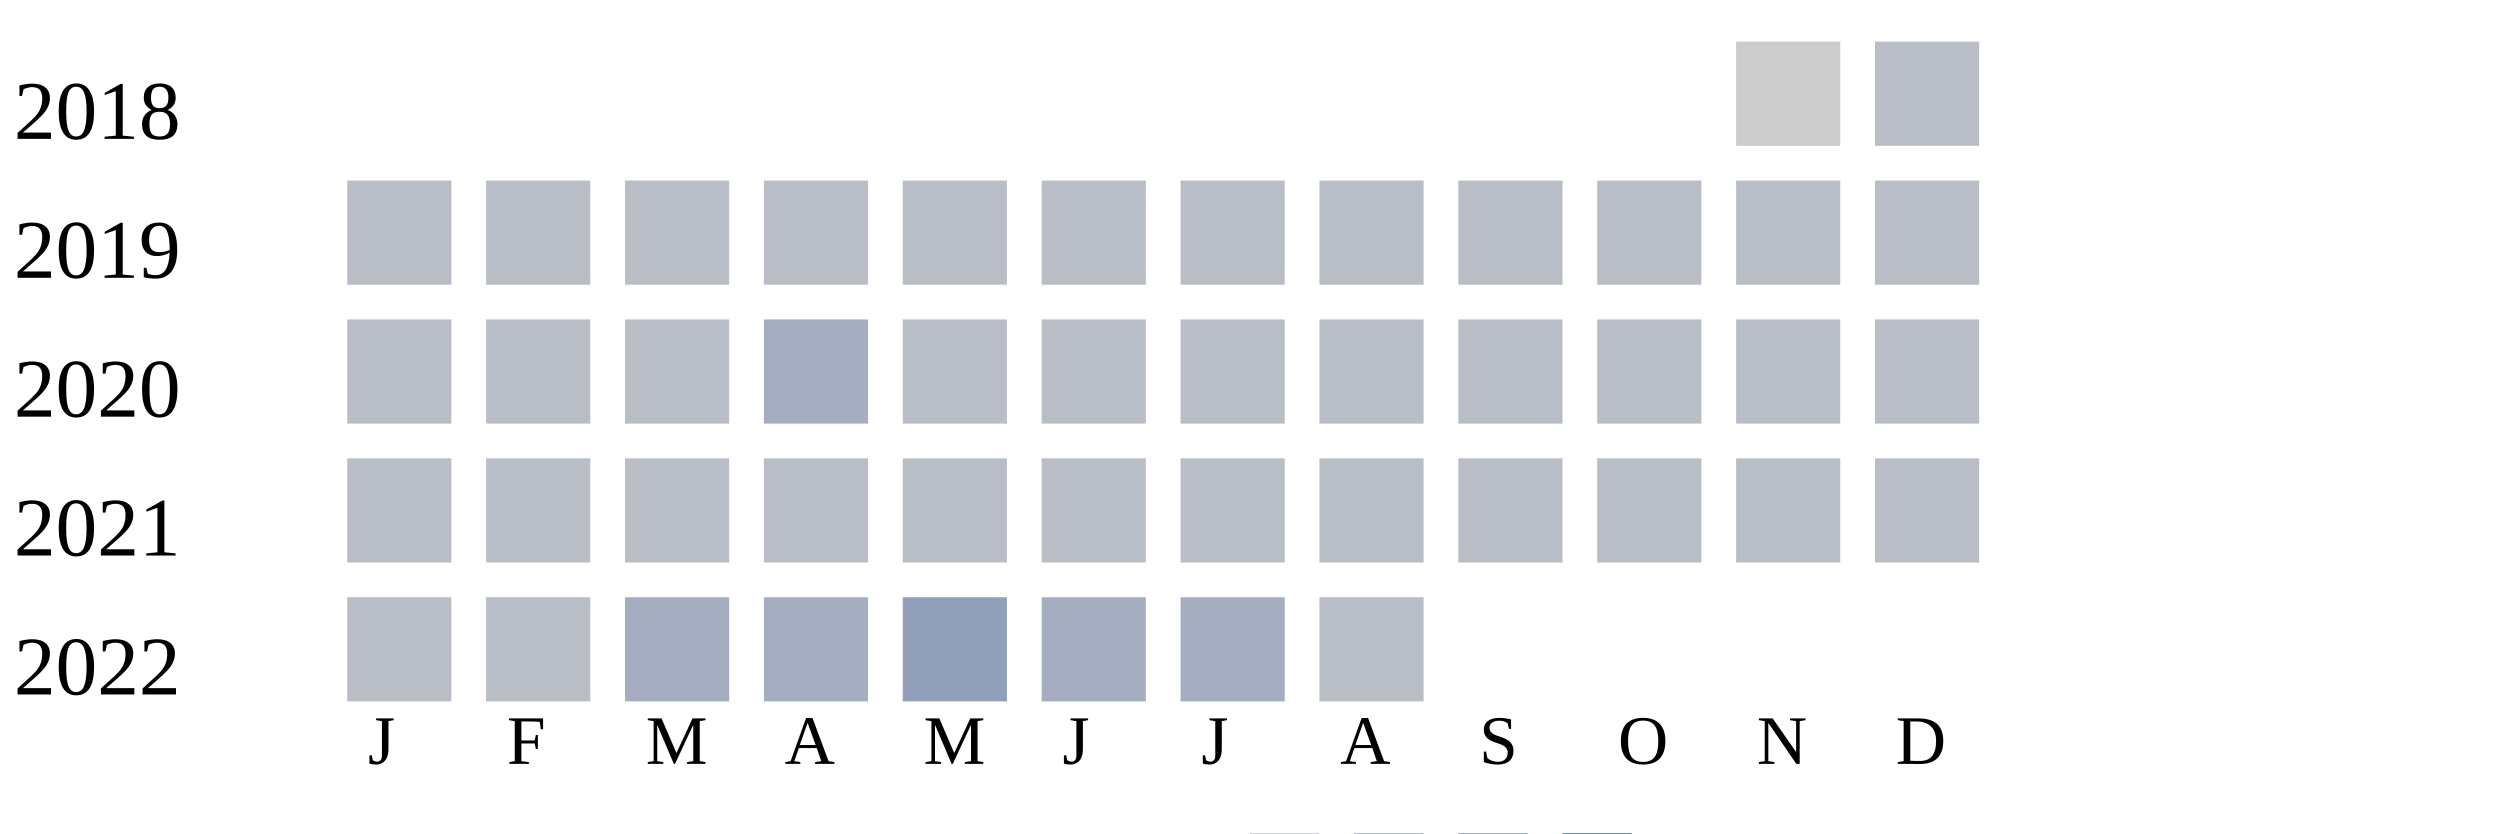
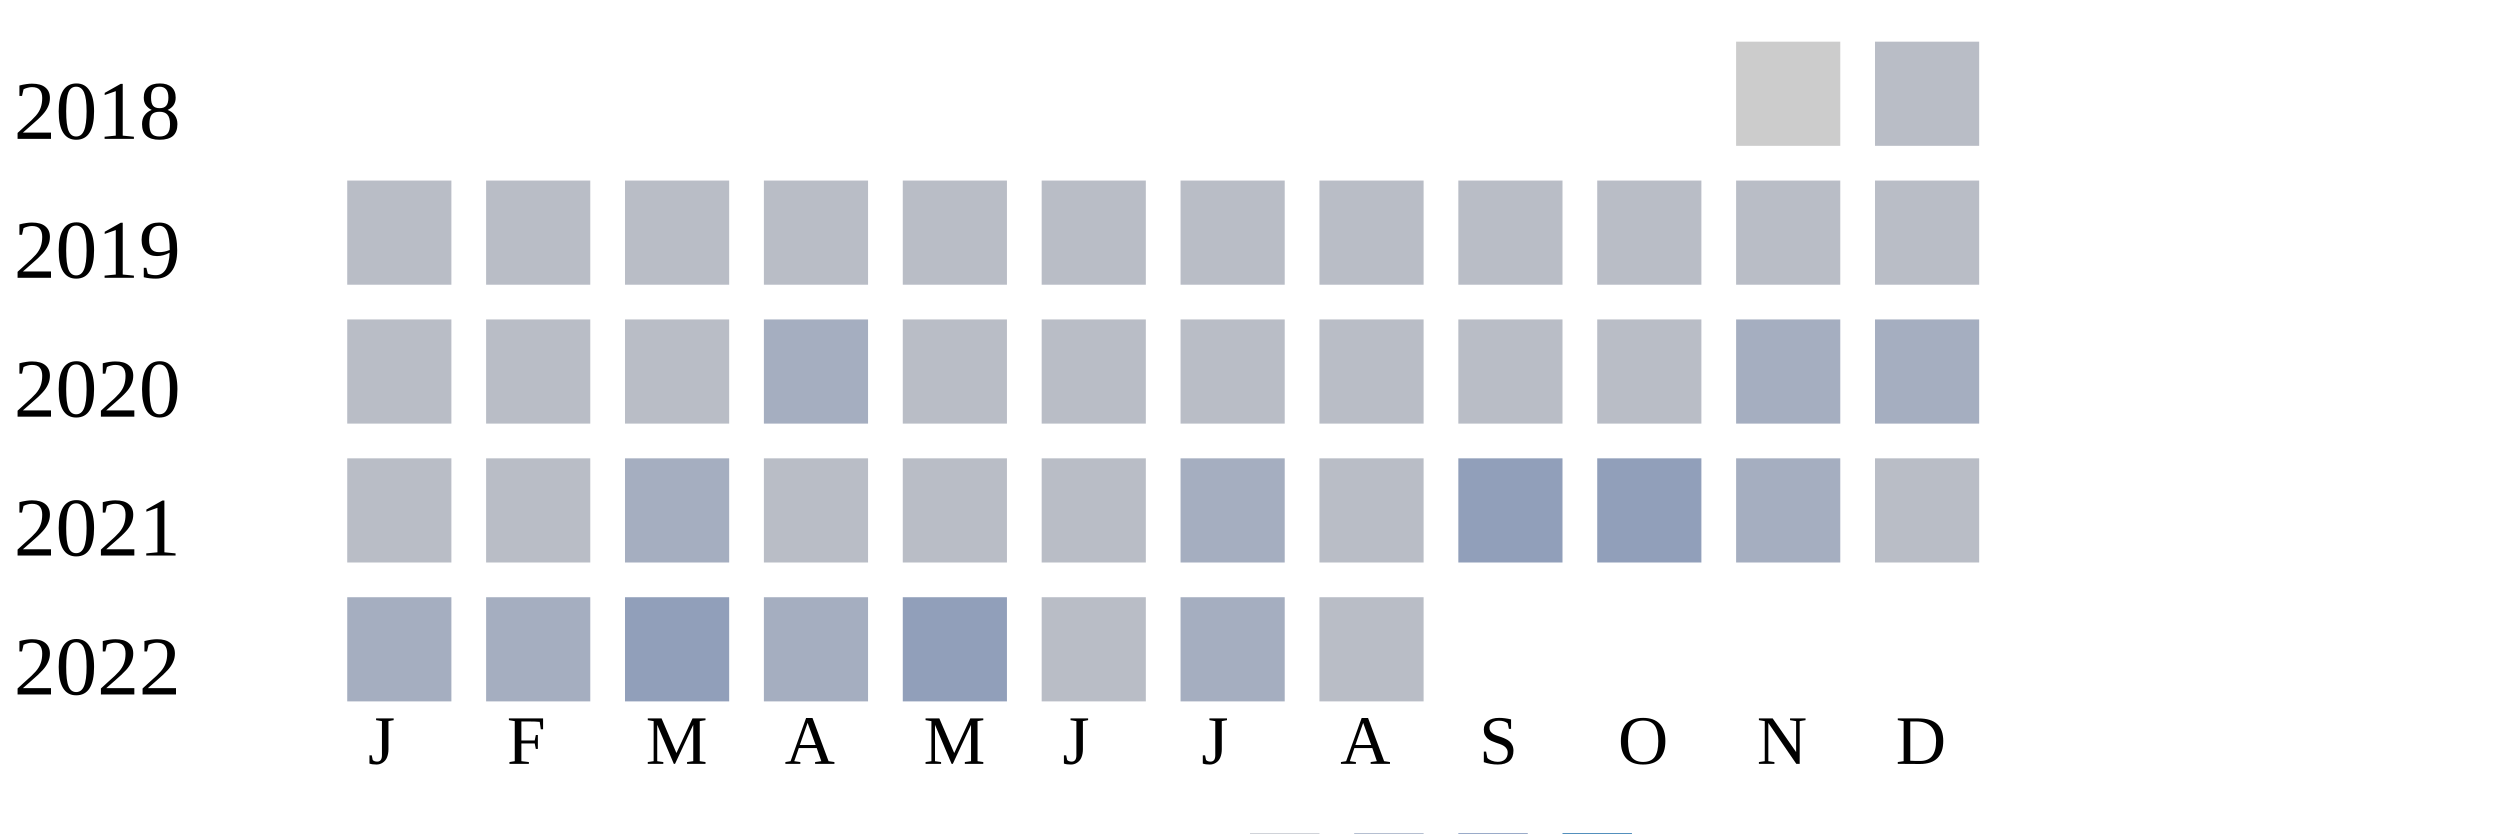
<svg xmlns="http://www.w3.org/2000/svg" width="360" height="120">
  <g transform="translate(0 0)">
    <text x="2" y="20">2018</text>
    <rect x="250" y="6" width="15" height="15" fill="#cccccc" />
    <rect x="270" y="6" width="15" height="15" fill="#b9bdc6" />
  </g>
  <g transform="translate(0 20)">
    <text x="2" y="20">2019</text>
    <rect x="50" y="6" width="15" height="15" fill="#b9bdc6" />
    <rect x="70" y="6" width="15" height="15" fill="#b9bdc6" />
    <rect x="90" y="6" width="15" height="15" fill="#b9bdc6" />
    <rect x="110" y="6" width="15" height="15" fill="#b9bdc6" />
    <rect x="130" y="6" width="15" height="15" fill="#b9bdc6" />
    <rect x="150" y="6" width="15" height="15" fill="#b9bdc6" />
    <rect x="170" y="6" width="15" height="15" fill="#b9bdc6" />
    <rect x="190" y="6" width="15" height="15" fill="#b9bdc6" />
    <rect x="210" y="6" width="15" height="15" fill="#b9bdc6" />
    <rect x="230" y="6" width="15" height="15" fill="#b9bdc6" />
    <rect x="250" y="6" width="15" height="15" fill="#b9bdc6" />
    <rect x="270" y="6" width="15" height="15" fill="#b9bdc6" />
  </g>
  <g transform="translate(0 40)">
    <text x="2" y="20">2020</text>
    <rect x="50" y="6" width="15" height="15" fill="#b9bdc6" />
    <rect x="70" y="6" width="15" height="15" fill="#b9bdc6" />
    <rect x="90" y="6" width="15" height="15" fill="#b9bdc6" />
    <rect x="110" y="6" width="15" height="15" fill="#a5aec0" />
    <rect x="130" y="6" width="15" height="15" fill="#b9bdc6" />
    <rect x="150" y="6" width="15" height="15" fill="#b9bdc6" />
    <rect x="170" y="6" width="15" height="15" fill="#b9bdc6" />
    <rect x="190" y="6" width="15" height="15" fill="#b9bdc6" />
    <rect x="210" y="6" width="15" height="15" fill="#b9bdc6" />
    <rect x="230" y="6" width="15" height="15" fill="#b9bdc6" />
-     <rect x="250" y="6" width="15" height="15" fill="#b9bdc6" />
-     <rect x="270" y="6" width="15" height="15" fill="#b9bdc6" />
+     <rect x="250" y="6" width="15" height="15" fill="#a5aec0" />
+     <rect x="270" y="6" width="15" height="15" fill="#a5aec0" />
  </g>
  <g transform="translate(0 60)">
    <text x="2" y="20">2021</text>
    <rect x="50" y="6" width="15" height="15" fill="#b9bdc6" />
    <rect x="70" y="6" width="15" height="15" fill="#b9bdc6" />
-     <rect x="90" y="6" width="15" height="15" fill="#b9bdc6" />
+     <rect x="90" y="6" width="15" height="15" fill="#a5aec0" />
    <rect x="110" y="6" width="15" height="15" fill="#b9bdc6" />
    <rect x="130" y="6" width="15" height="15" fill="#b9bdc6" />
    <rect x="150" y="6" width="15" height="15" fill="#b9bdc6" />
-     <rect x="170" y="6" width="15" height="15" fill="#b9bdc6" />
+     <rect x="170" y="6" width="15" height="15" fill="#a5aec0" />
    <rect x="190" y="6" width="15" height="15" fill="#b9bdc6" />
-     <rect x="210" y="6" width="15" height="15" fill="#b9bdc6" />
-     <rect x="230" y="6" width="15" height="15" fill="#b9bdc6" />
-     <rect x="250" y="6" width="15" height="15" fill="#b9bdc6" />
+     <rect x="210" y="6" width="15" height="15" fill="#919fba" />
+     <rect x="230" y="6" width="15" height="15" fill="#919fba" />
+     <rect x="250" y="6" width="15" height="15" fill="#a5aec0" />
    <rect x="270" y="6" width="15" height="15" fill="#b9bdc6" />
  </g>
  <g transform="translate(0 80)">
    <text x="2" y="20">2022</text>
-     <rect x="50" y="6" width="15" height="15" fill="#b9bdc6" />
-     <rect x="70" y="6" width="15" height="15" fill="#b9bdc6" />
-     <rect x="90" y="6" width="15" height="15" fill="#a5aec0" />
+     <rect x="50" y="6" width="15" height="15" fill="#a5aec0" />
+     <rect x="70" y="6" width="15" height="15" fill="#a5aec0" />
+     <rect x="90" y="6" width="15" height="15" fill="#919fba" />
    <rect x="110" y="6" width="15" height="15" fill="#a5aec0" />
    <rect x="130" y="6" width="15" height="15" fill="#919fba" />
-     <rect x="150" y="6" width="15" height="15" fill="#a5aec0" />
+     <rect x="150" y="6" width="15" height="15" fill="#b9bdc6" />
    <rect x="170" y="6" width="15" height="15" fill="#a5aec0" />
    <rect x="190" y="6" width="15" height="15" fill="#b9bdc6" />
  </g>
  <text style="font-size: 10px; text-align: center" x="53" y="110">J</text>
  <text style="font-size: 10px; text-align: center" x="73" y="110">F</text>
  <text style="font-size: 10px; text-align: center" x="93" y="110">M</text>
  <text style="font-size: 10px; text-align: center" x="113" y="110">A</text>
  <text style="font-size: 10px; text-align: center" x="133" y="110">M</text>
  <text style="font-size: 10px; text-align: center" x="153" y="110">J</text>
  <text style="font-size: 10px; text-align: center" x="173" y="110">J</text>
  <text style="font-size: 10px; text-align: center" x="193" y="110">A</text>
  <text style="font-size: 10px; text-align: center" x="213" y="110">S</text>
  <text style="font-size: 10px; text-align: center" x="233" y="110">O</text>
  <text style="font-size: 10px; text-align: center" x="253" y="110">N</text>
  <text style="font-size: 10px; text-align: center" x="273" y="110">D</text>
  <text style="font-size: 10px;" x="155" y="129">Less</text>
  <rect fill="#b9bdc6" width="10" height="10" x="180" y="120" />
  <rect fill="#919fba" width="10" height="10" x="195" y="120" />
  <rect fill="#6882ae" width="10" height="10" x="210" y="120" />
  <rect fill="#005a9c" width="10" height="10" x="225" y="120" />
  <text x="240" y="129" style="font-size: 10px;">More</text>
</svg>
